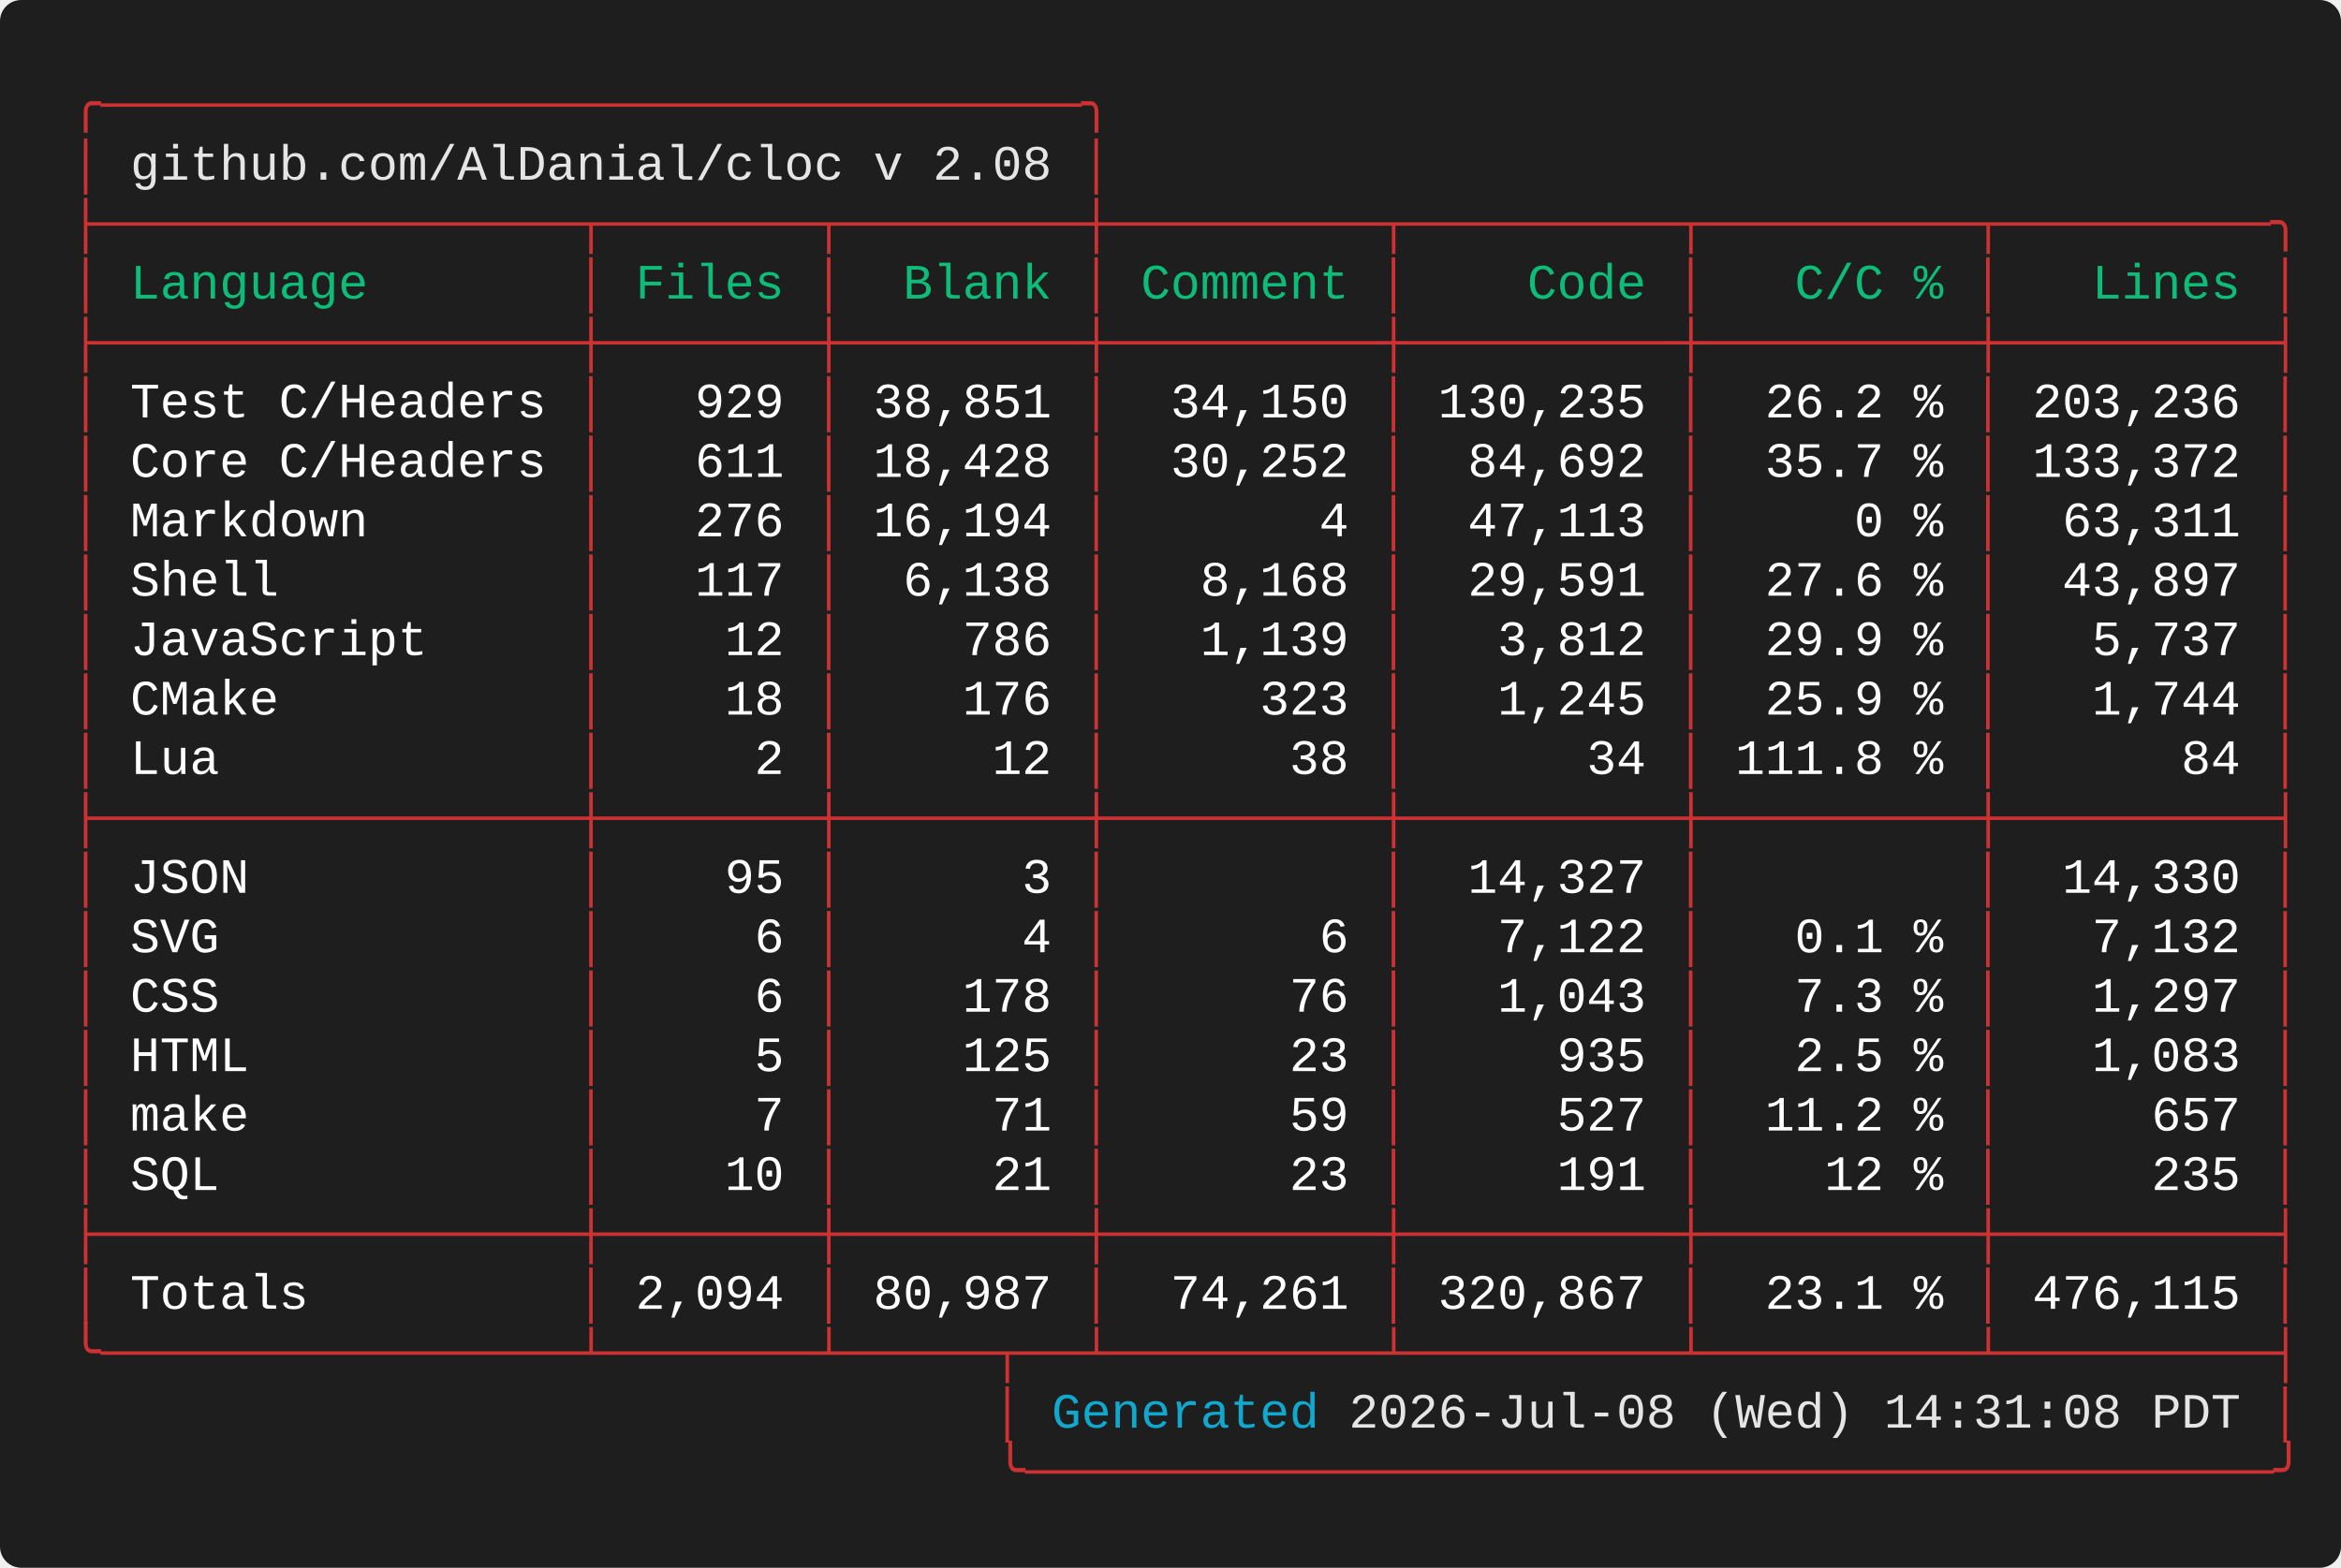
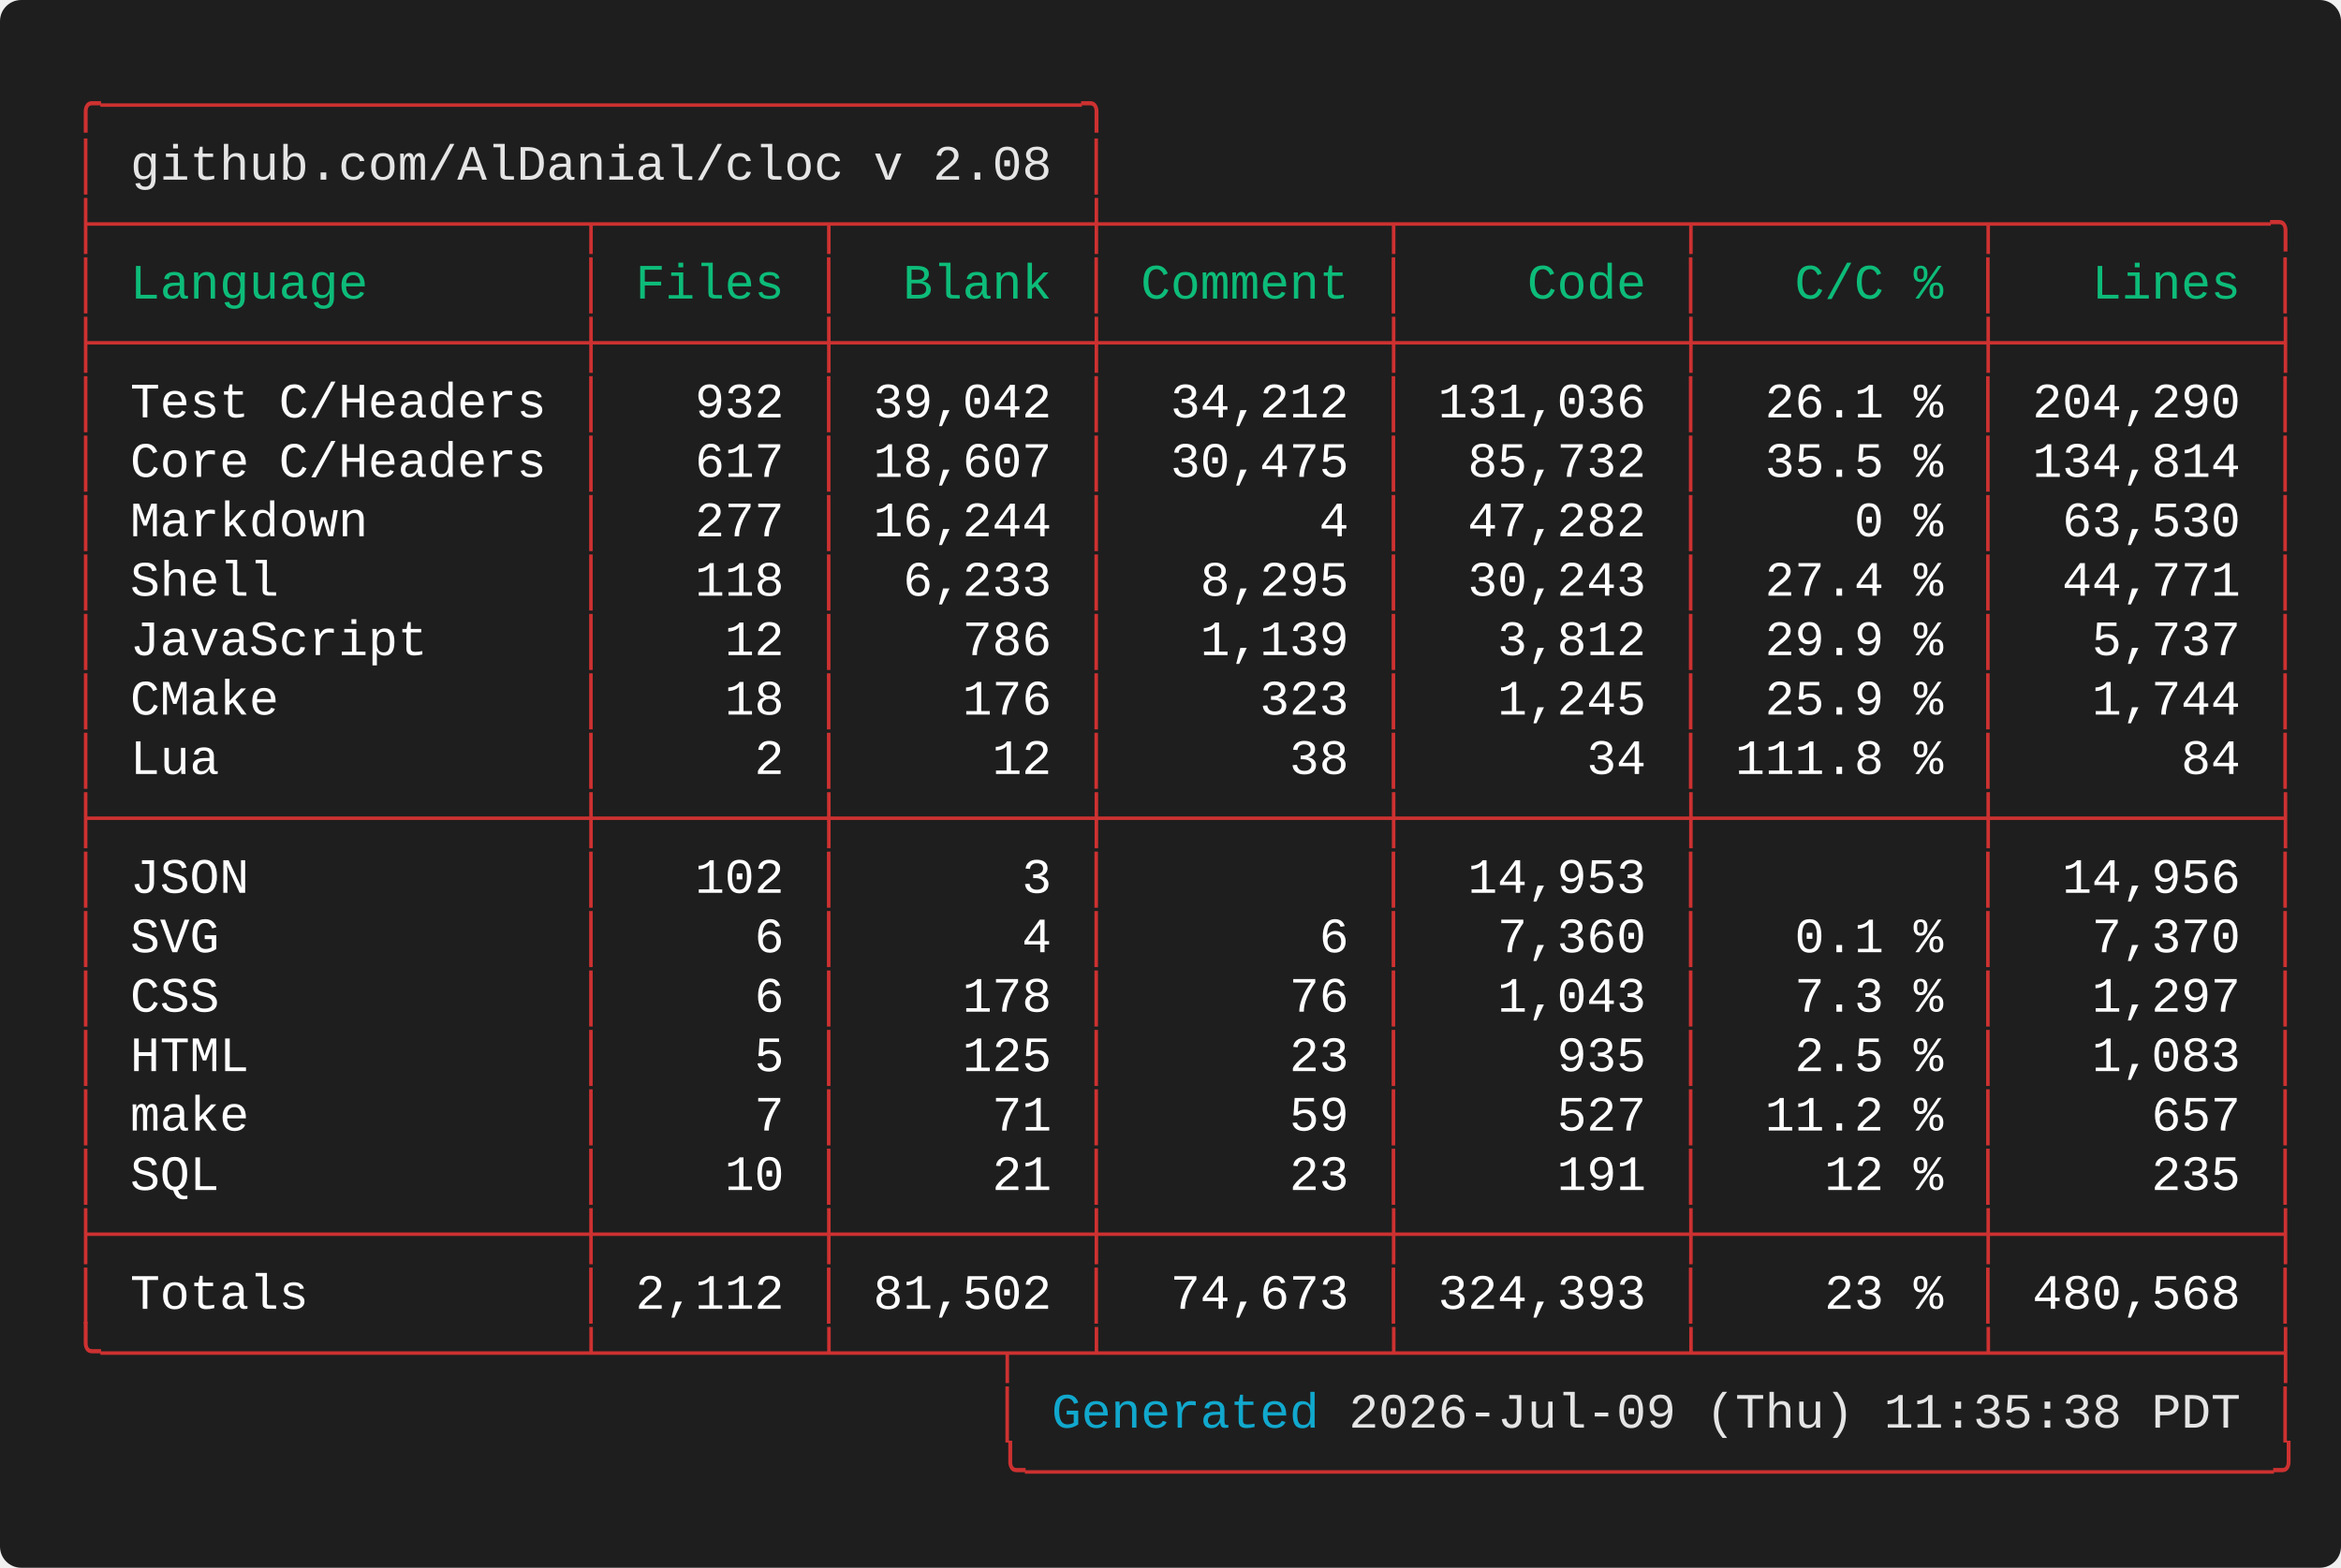
<svg xmlns="http://www.w3.org/2000/svg" width="661.60" height="443.20" viewBox="0 0 661.60 443.20">
  <defs>
    <style type="text/css">.terminal-text { font-family: 'Vanadium Mono Semi-Extended', 'Consolas', 'Monaco', 'Courier New', monospace; }</style>
  </defs>
  <rect width="100%" height="100%" fill="#1e1e1e" rx="6" />
  <text x="20.00" y="34.00" font-size="14" class="terminal-text" xml:space="preserve" textLength="294.00" lengthAdjust="spacingAndGlyphs" fill="#cd3131">╭─────────────────────────────────╮</text>
  <text x="20.00" y="50.80" font-size="14" class="terminal-text" xml:space="preserve" textLength="16.80" lengthAdjust="spacingAndGlyphs" fill="#cd3131">│ </text>
  <text x="36.80" y="50.80" font-size="14" class="terminal-text" xml:space="preserve" textLength="260.40" lengthAdjust="spacingAndGlyphs" fill="#e5e5e5">github.com/AlDanial/cloc v 2.08</text>
  <text x="297.20" y="50.80" font-size="14" class="terminal-text" xml:space="preserve" textLength="8.40" lengthAdjust="spacingAndGlyphs" fill="#ffffff"> </text>
  <text x="305.60" y="50.80" font-size="14" class="terminal-text" xml:space="preserve" textLength="8.40" lengthAdjust="spacingAndGlyphs" fill="#cd3131">│</text>
  <text x="20.00" y="67.60" font-size="14" class="terminal-text" xml:space="preserve" textLength="630.00" lengthAdjust="spacingAndGlyphs" fill="#cd3131">├────────────────┬───────┬────────┼─────────┬─────────┬─────────┬─────────╮</text>
  <text x="20.00" y="84.40" font-size="14" class="terminal-text" xml:space="preserve" textLength="8.40" lengthAdjust="spacingAndGlyphs" fill="#cd3131">│</text>
  <text x="28.40" y="84.40" font-size="14" class="terminal-text" xml:space="preserve" textLength="134.40" lengthAdjust="spacingAndGlyphs" fill="#0dbc79"> Language       </text>
  <text x="162.80" y="84.40" font-size="14" class="terminal-text" xml:space="preserve" textLength="8.40" lengthAdjust="spacingAndGlyphs" fill="#cd3131">│</text>
  <text x="171.20" y="84.40" font-size="14" class="terminal-text" xml:space="preserve" textLength="58.80" lengthAdjust="spacingAndGlyphs" fill="#0dbc79"> Files </text>
  <text x="230.00" y="84.40" font-size="14" class="terminal-text" xml:space="preserve" textLength="8.40" lengthAdjust="spacingAndGlyphs" fill="#cd3131">│</text>
  <text x="238.40" y="84.40" font-size="14" class="terminal-text" xml:space="preserve" textLength="67.20" lengthAdjust="spacingAndGlyphs" fill="#0dbc79">  Blank </text>
  <text x="305.60" y="84.40" font-size="14" class="terminal-text" xml:space="preserve" textLength="8.40" lengthAdjust="spacingAndGlyphs" fill="#cd3131">│</text>
  <text x="314.00" y="84.40" font-size="14" class="terminal-text" xml:space="preserve" textLength="75.60" lengthAdjust="spacingAndGlyphs" fill="#0dbc79"> Comment </text>
  <text x="389.60" y="84.40" font-size="14" class="terminal-text" xml:space="preserve" textLength="8.40" lengthAdjust="spacingAndGlyphs" fill="#cd3131">│</text>
  <text x="398.00" y="84.40" font-size="14" class="terminal-text" xml:space="preserve" textLength="75.60" lengthAdjust="spacingAndGlyphs" fill="#0dbc79">    Code </text>
  <text x="473.60" y="84.40" font-size="14" class="terminal-text" xml:space="preserve" textLength="8.40" lengthAdjust="spacingAndGlyphs" fill="#cd3131">│</text>
  <text x="482.00" y="84.40" font-size="14" class="terminal-text" xml:space="preserve" textLength="75.60" lengthAdjust="spacingAndGlyphs" fill="#0dbc79">   C/C % </text>
  <text x="557.60" y="84.40" font-size="14" class="terminal-text" xml:space="preserve" textLength="8.40" lengthAdjust="spacingAndGlyphs" fill="#cd3131">│</text>
  <text x="566.00" y="84.40" font-size="14" class="terminal-text" xml:space="preserve" textLength="75.60" lengthAdjust="spacingAndGlyphs" fill="#0dbc79">   Lines </text>
  <text x="641.60" y="84.40" font-size="14" class="terminal-text" xml:space="preserve" textLength="8.40" lengthAdjust="spacingAndGlyphs" fill="#cd3131">│</text>
  <text x="20.00" y="101.20" font-size="14" class="terminal-text" xml:space="preserve" textLength="630.00" lengthAdjust="spacingAndGlyphs" fill="#cd3131">├────────────────┼───────┼────────┼─────────┼─────────┼─────────┼─────────┤</text>
  <text x="20.00" y="118.00" font-size="14" class="terminal-text" xml:space="preserve" textLength="8.40" lengthAdjust="spacingAndGlyphs" fill="#cd3131">│</text>
  <text x="28.40" y="118.00" font-size="14" class="terminal-text" xml:space="preserve" textLength="134.40" lengthAdjust="spacingAndGlyphs" fill="#ffffff"> Test C/Headers </text>
  <text x="162.80" y="118.00" font-size="14" class="terminal-text" xml:space="preserve" textLength="8.40" lengthAdjust="spacingAndGlyphs" fill="#cd3131">│</text>
-   <text x="171.20" y="118.00" font-size="14" class="terminal-text" xml:space="preserve" textLength="58.80" lengthAdjust="spacingAndGlyphs" fill="#ffffff">   929 </text>
+   <text x="171.20" y="118.00" font-size="14" class="terminal-text" xml:space="preserve" textLength="58.80" lengthAdjust="spacingAndGlyphs" fill="#ffffff">   932 </text>
  <text x="230.00" y="118.00" font-size="14" class="terminal-text" xml:space="preserve" textLength="8.40" lengthAdjust="spacingAndGlyphs" fill="#cd3131">│</text>
-   <text x="238.40" y="118.00" font-size="14" class="terminal-text" xml:space="preserve" textLength="67.20" lengthAdjust="spacingAndGlyphs" fill="#ffffff"> 38,851 </text>
+   <text x="238.40" y="118.00" font-size="14" class="terminal-text" xml:space="preserve" textLength="67.20" lengthAdjust="spacingAndGlyphs" fill="#ffffff"> 39,042 </text>
  <text x="305.60" y="118.00" font-size="14" class="terminal-text" xml:space="preserve" textLength="8.40" lengthAdjust="spacingAndGlyphs" fill="#cd3131">│</text>
-   <text x="314.00" y="118.00" font-size="14" class="terminal-text" xml:space="preserve" textLength="75.60" lengthAdjust="spacingAndGlyphs" fill="#ffffff">  34,150 </text>
+   <text x="314.00" y="118.00" font-size="14" class="terminal-text" xml:space="preserve" textLength="75.60" lengthAdjust="spacingAndGlyphs" fill="#ffffff">  34,212 </text>
  <text x="389.60" y="118.00" font-size="14" class="terminal-text" xml:space="preserve" textLength="8.40" lengthAdjust="spacingAndGlyphs" fill="#cd3131">│</text>
-   <text x="398.00" y="118.00" font-size="14" class="terminal-text" xml:space="preserve" textLength="75.60" lengthAdjust="spacingAndGlyphs" fill="#ffffff"> 130,235 </text>
+   <text x="398.00" y="118.00" font-size="14" class="terminal-text" xml:space="preserve" textLength="75.60" lengthAdjust="spacingAndGlyphs" fill="#ffffff"> 131,036 </text>
  <text x="473.60" y="118.00" font-size="14" class="terminal-text" xml:space="preserve" textLength="8.40" lengthAdjust="spacingAndGlyphs" fill="#cd3131">│</text>
-   <text x="482.00" y="118.00" font-size="14" class="terminal-text" xml:space="preserve" textLength="75.60" lengthAdjust="spacingAndGlyphs" fill="#ffffff">  26.2 % </text>
+   <text x="482.00" y="118.00" font-size="14" class="terminal-text" xml:space="preserve" textLength="75.60" lengthAdjust="spacingAndGlyphs" fill="#ffffff">  26.1 % </text>
  <text x="557.60" y="118.00" font-size="14" class="terminal-text" xml:space="preserve" textLength="8.40" lengthAdjust="spacingAndGlyphs" fill="#cd3131">│</text>
-   <text x="566.00" y="118.00" font-size="14" class="terminal-text" xml:space="preserve" textLength="75.60" lengthAdjust="spacingAndGlyphs" fill="#ffffff"> 203,236 </text>
+   <text x="566.00" y="118.00" font-size="14" class="terminal-text" xml:space="preserve" textLength="75.60" lengthAdjust="spacingAndGlyphs" fill="#ffffff"> 204,290 </text>
  <text x="641.60" y="118.00" font-size="14" class="terminal-text" xml:space="preserve" textLength="8.40" lengthAdjust="spacingAndGlyphs" fill="#cd3131">│</text>
  <text x="20.00" y="134.80" font-size="14" class="terminal-text" xml:space="preserve" textLength="8.40" lengthAdjust="spacingAndGlyphs" fill="#cd3131">│</text>
  <text x="28.40" y="134.80" font-size="14" class="terminal-text" xml:space="preserve" textLength="134.40" lengthAdjust="spacingAndGlyphs" fill="#ffffff"> Core C/Headers </text>
  <text x="162.80" y="134.80" font-size="14" class="terminal-text" xml:space="preserve" textLength="8.40" lengthAdjust="spacingAndGlyphs" fill="#cd3131">│</text>
-   <text x="171.20" y="134.80" font-size="14" class="terminal-text" xml:space="preserve" textLength="58.80" lengthAdjust="spacingAndGlyphs" fill="#ffffff">   611 </text>
+   <text x="171.20" y="134.80" font-size="14" class="terminal-text" xml:space="preserve" textLength="58.80" lengthAdjust="spacingAndGlyphs" fill="#ffffff">   617 </text>
  <text x="230.00" y="134.80" font-size="14" class="terminal-text" xml:space="preserve" textLength="8.40" lengthAdjust="spacingAndGlyphs" fill="#cd3131">│</text>
-   <text x="238.40" y="134.80" font-size="14" class="terminal-text" xml:space="preserve" textLength="67.20" lengthAdjust="spacingAndGlyphs" fill="#ffffff"> 18,428 </text>
+   <text x="238.40" y="134.80" font-size="14" class="terminal-text" xml:space="preserve" textLength="67.20" lengthAdjust="spacingAndGlyphs" fill="#ffffff"> 18,607 </text>
  <text x="305.60" y="134.80" font-size="14" class="terminal-text" xml:space="preserve" textLength="8.40" lengthAdjust="spacingAndGlyphs" fill="#cd3131">│</text>
-   <text x="314.00" y="134.80" font-size="14" class="terminal-text" xml:space="preserve" textLength="75.60" lengthAdjust="spacingAndGlyphs" fill="#ffffff">  30,252 </text>
+   <text x="314.00" y="134.80" font-size="14" class="terminal-text" xml:space="preserve" textLength="75.60" lengthAdjust="spacingAndGlyphs" fill="#ffffff">  30,475 </text>
  <text x="389.60" y="134.80" font-size="14" class="terminal-text" xml:space="preserve" textLength="8.40" lengthAdjust="spacingAndGlyphs" fill="#cd3131">│</text>
-   <text x="398.00" y="134.80" font-size="14" class="terminal-text" xml:space="preserve" textLength="75.60" lengthAdjust="spacingAndGlyphs" fill="#ffffff">  84,692 </text>
+   <text x="398.00" y="134.80" font-size="14" class="terminal-text" xml:space="preserve" textLength="75.60" lengthAdjust="spacingAndGlyphs" fill="#ffffff">  85,732 </text>
  <text x="473.60" y="134.80" font-size="14" class="terminal-text" xml:space="preserve" textLength="8.40" lengthAdjust="spacingAndGlyphs" fill="#cd3131">│</text>
-   <text x="482.00" y="134.80" font-size="14" class="terminal-text" xml:space="preserve" textLength="75.60" lengthAdjust="spacingAndGlyphs" fill="#ffffff">  35.7 % </text>
+   <text x="482.00" y="134.80" font-size="14" class="terminal-text" xml:space="preserve" textLength="75.60" lengthAdjust="spacingAndGlyphs" fill="#ffffff">  35.5 % </text>
  <text x="557.60" y="134.80" font-size="14" class="terminal-text" xml:space="preserve" textLength="8.40" lengthAdjust="spacingAndGlyphs" fill="#cd3131">│</text>
-   <text x="566.00" y="134.80" font-size="14" class="terminal-text" xml:space="preserve" textLength="75.60" lengthAdjust="spacingAndGlyphs" fill="#ffffff"> 133,372 </text>
+   <text x="566.00" y="134.80" font-size="14" class="terminal-text" xml:space="preserve" textLength="75.60" lengthAdjust="spacingAndGlyphs" fill="#ffffff"> 134,814 </text>
  <text x="641.60" y="134.80" font-size="14" class="terminal-text" xml:space="preserve" textLength="8.40" lengthAdjust="spacingAndGlyphs" fill="#cd3131">│</text>
  <text x="20.00" y="151.60" font-size="14" class="terminal-text" xml:space="preserve" textLength="8.40" lengthAdjust="spacingAndGlyphs" fill="#cd3131">│</text>
  <text x="28.40" y="151.60" font-size="14" class="terminal-text" xml:space="preserve" textLength="134.40" lengthAdjust="spacingAndGlyphs" fill="#ffffff"> Markdown       </text>
  <text x="162.80" y="151.60" font-size="14" class="terminal-text" xml:space="preserve" textLength="8.40" lengthAdjust="spacingAndGlyphs" fill="#cd3131">│</text>
-   <text x="171.20" y="151.60" font-size="14" class="terminal-text" xml:space="preserve" textLength="58.80" lengthAdjust="spacingAndGlyphs" fill="#ffffff">   276 </text>
+   <text x="171.20" y="151.60" font-size="14" class="terminal-text" xml:space="preserve" textLength="58.80" lengthAdjust="spacingAndGlyphs" fill="#ffffff">   277 </text>
  <text x="230.00" y="151.60" font-size="14" class="terminal-text" xml:space="preserve" textLength="8.40" lengthAdjust="spacingAndGlyphs" fill="#cd3131">│</text>
-   <text x="238.40" y="151.60" font-size="14" class="terminal-text" xml:space="preserve" textLength="67.20" lengthAdjust="spacingAndGlyphs" fill="#ffffff"> 16,194 </text>
+   <text x="238.40" y="151.60" font-size="14" class="terminal-text" xml:space="preserve" textLength="67.20" lengthAdjust="spacingAndGlyphs" fill="#ffffff"> 16,244 </text>
  <text x="305.60" y="151.60" font-size="14" class="terminal-text" xml:space="preserve" textLength="8.40" lengthAdjust="spacingAndGlyphs" fill="#cd3131">│</text>
  <text x="314.00" y="151.60" font-size="14" class="terminal-text" xml:space="preserve" textLength="75.60" lengthAdjust="spacingAndGlyphs" fill="#ffffff">       4 </text>
  <text x="389.60" y="151.60" font-size="14" class="terminal-text" xml:space="preserve" textLength="8.40" lengthAdjust="spacingAndGlyphs" fill="#cd3131">│</text>
-   <text x="398.00" y="151.60" font-size="14" class="terminal-text" xml:space="preserve" textLength="75.60" lengthAdjust="spacingAndGlyphs" fill="#ffffff">  47,113 </text>
+   <text x="398.00" y="151.60" font-size="14" class="terminal-text" xml:space="preserve" textLength="75.60" lengthAdjust="spacingAndGlyphs" fill="#ffffff">  47,282 </text>
  <text x="473.60" y="151.60" font-size="14" class="terminal-text" xml:space="preserve" textLength="8.40" lengthAdjust="spacingAndGlyphs" fill="#cd3131">│</text>
  <text x="482.00" y="151.60" font-size="14" class="terminal-text" xml:space="preserve" textLength="75.60" lengthAdjust="spacingAndGlyphs" fill="#ffffff">     0 % </text>
  <text x="557.60" y="151.60" font-size="14" class="terminal-text" xml:space="preserve" textLength="8.40" lengthAdjust="spacingAndGlyphs" fill="#cd3131">│</text>
-   <text x="566.00" y="151.60" font-size="14" class="terminal-text" xml:space="preserve" textLength="75.60" lengthAdjust="spacingAndGlyphs" fill="#ffffff">  63,311 </text>
+   <text x="566.00" y="151.60" font-size="14" class="terminal-text" xml:space="preserve" textLength="75.60" lengthAdjust="spacingAndGlyphs" fill="#ffffff">  63,530 </text>
  <text x="641.60" y="151.60" font-size="14" class="terminal-text" xml:space="preserve" textLength="8.40" lengthAdjust="spacingAndGlyphs" fill="#cd3131">│</text>
  <text x="20.00" y="168.40" font-size="14" class="terminal-text" xml:space="preserve" textLength="8.40" lengthAdjust="spacingAndGlyphs" fill="#cd3131">│</text>
  <text x="28.40" y="168.40" font-size="14" class="terminal-text" xml:space="preserve" textLength="134.40" lengthAdjust="spacingAndGlyphs" fill="#ffffff"> Shell          </text>
  <text x="162.80" y="168.40" font-size="14" class="terminal-text" xml:space="preserve" textLength="8.40" lengthAdjust="spacingAndGlyphs" fill="#cd3131">│</text>
-   <text x="171.20" y="168.40" font-size="14" class="terminal-text" xml:space="preserve" textLength="58.80" lengthAdjust="spacingAndGlyphs" fill="#ffffff">   117 </text>
+   <text x="171.20" y="168.40" font-size="14" class="terminal-text" xml:space="preserve" textLength="58.80" lengthAdjust="spacingAndGlyphs" fill="#ffffff">   118 </text>
  <text x="230.00" y="168.40" font-size="14" class="terminal-text" xml:space="preserve" textLength="8.40" lengthAdjust="spacingAndGlyphs" fill="#cd3131">│</text>
-   <text x="238.40" y="168.40" font-size="14" class="terminal-text" xml:space="preserve" textLength="67.20" lengthAdjust="spacingAndGlyphs" fill="#ffffff">  6,138 </text>
+   <text x="238.40" y="168.40" font-size="14" class="terminal-text" xml:space="preserve" textLength="67.20" lengthAdjust="spacingAndGlyphs" fill="#ffffff">  6,233 </text>
  <text x="305.60" y="168.40" font-size="14" class="terminal-text" xml:space="preserve" textLength="8.40" lengthAdjust="spacingAndGlyphs" fill="#cd3131">│</text>
-   <text x="314.00" y="168.40" font-size="14" class="terminal-text" xml:space="preserve" textLength="75.60" lengthAdjust="spacingAndGlyphs" fill="#ffffff">   8,168 </text>
+   <text x="314.00" y="168.40" font-size="14" class="terminal-text" xml:space="preserve" textLength="75.60" lengthAdjust="spacingAndGlyphs" fill="#ffffff">   8,295 </text>
  <text x="389.60" y="168.40" font-size="14" class="terminal-text" xml:space="preserve" textLength="8.40" lengthAdjust="spacingAndGlyphs" fill="#cd3131">│</text>
-   <text x="398.00" y="168.40" font-size="14" class="terminal-text" xml:space="preserve" textLength="75.60" lengthAdjust="spacingAndGlyphs" fill="#ffffff">  29,591 </text>
+   <text x="398.00" y="168.40" font-size="14" class="terminal-text" xml:space="preserve" textLength="75.60" lengthAdjust="spacingAndGlyphs" fill="#ffffff">  30,243 </text>
  <text x="473.60" y="168.40" font-size="14" class="terminal-text" xml:space="preserve" textLength="8.40" lengthAdjust="spacingAndGlyphs" fill="#cd3131">│</text>
-   <text x="482.00" y="168.40" font-size="14" class="terminal-text" xml:space="preserve" textLength="75.60" lengthAdjust="spacingAndGlyphs" fill="#ffffff">  27.6 % </text>
+   <text x="482.00" y="168.40" font-size="14" class="terminal-text" xml:space="preserve" textLength="75.60" lengthAdjust="spacingAndGlyphs" fill="#ffffff">  27.4 % </text>
  <text x="557.60" y="168.40" font-size="14" class="terminal-text" xml:space="preserve" textLength="8.40" lengthAdjust="spacingAndGlyphs" fill="#cd3131">│</text>
-   <text x="566.00" y="168.40" font-size="14" class="terminal-text" xml:space="preserve" textLength="75.60" lengthAdjust="spacingAndGlyphs" fill="#ffffff">  43,897 </text>
+   <text x="566.00" y="168.40" font-size="14" class="terminal-text" xml:space="preserve" textLength="75.60" lengthAdjust="spacingAndGlyphs" fill="#ffffff">  44,771 </text>
  <text x="641.60" y="168.40" font-size="14" class="terminal-text" xml:space="preserve" textLength="8.40" lengthAdjust="spacingAndGlyphs" fill="#cd3131">│</text>
  <text x="20.00" y="185.20" font-size="14" class="terminal-text" xml:space="preserve" textLength="8.40" lengthAdjust="spacingAndGlyphs" fill="#cd3131">│</text>
  <text x="28.40" y="185.20" font-size="14" class="terminal-text" xml:space="preserve" textLength="134.40" lengthAdjust="spacingAndGlyphs" fill="#ffffff"> JavaScript     </text>
  <text x="162.80" y="185.20" font-size="14" class="terminal-text" xml:space="preserve" textLength="8.40" lengthAdjust="spacingAndGlyphs" fill="#cd3131">│</text>
  <text x="171.20" y="185.20" font-size="14" class="terminal-text" xml:space="preserve" textLength="58.80" lengthAdjust="spacingAndGlyphs" fill="#ffffff">    12 </text>
  <text x="230.00" y="185.20" font-size="14" class="terminal-text" xml:space="preserve" textLength="8.40" lengthAdjust="spacingAndGlyphs" fill="#cd3131">│</text>
  <text x="238.40" y="185.20" font-size="14" class="terminal-text" xml:space="preserve" textLength="67.20" lengthAdjust="spacingAndGlyphs" fill="#ffffff">    786 </text>
  <text x="305.60" y="185.20" font-size="14" class="terminal-text" xml:space="preserve" textLength="8.40" lengthAdjust="spacingAndGlyphs" fill="#cd3131">│</text>
  <text x="314.00" y="185.20" font-size="14" class="terminal-text" xml:space="preserve" textLength="75.60" lengthAdjust="spacingAndGlyphs" fill="#ffffff">   1,139 </text>
  <text x="389.60" y="185.20" font-size="14" class="terminal-text" xml:space="preserve" textLength="8.40" lengthAdjust="spacingAndGlyphs" fill="#cd3131">│</text>
  <text x="398.00" y="185.20" font-size="14" class="terminal-text" xml:space="preserve" textLength="75.60" lengthAdjust="spacingAndGlyphs" fill="#ffffff">   3,812 </text>
  <text x="473.60" y="185.20" font-size="14" class="terminal-text" xml:space="preserve" textLength="8.40" lengthAdjust="spacingAndGlyphs" fill="#cd3131">│</text>
  <text x="482.00" y="185.20" font-size="14" class="terminal-text" xml:space="preserve" textLength="75.60" lengthAdjust="spacingAndGlyphs" fill="#ffffff">  29.9 % </text>
  <text x="557.60" y="185.20" font-size="14" class="terminal-text" xml:space="preserve" textLength="8.40" lengthAdjust="spacingAndGlyphs" fill="#cd3131">│</text>
  <text x="566.00" y="185.20" font-size="14" class="terminal-text" xml:space="preserve" textLength="75.60" lengthAdjust="spacingAndGlyphs" fill="#ffffff">   5,737 </text>
  <text x="641.60" y="185.20" font-size="14" class="terminal-text" xml:space="preserve" textLength="8.40" lengthAdjust="spacingAndGlyphs" fill="#cd3131">│</text>
  <text x="20.00" y="202.00" font-size="14" class="terminal-text" xml:space="preserve" textLength="8.40" lengthAdjust="spacingAndGlyphs" fill="#cd3131">│</text>
  <text x="28.40" y="202.00" font-size="14" class="terminal-text" xml:space="preserve" textLength="134.40" lengthAdjust="spacingAndGlyphs" fill="#ffffff"> CMake          </text>
  <text x="162.80" y="202.00" font-size="14" class="terminal-text" xml:space="preserve" textLength="8.40" lengthAdjust="spacingAndGlyphs" fill="#cd3131">│</text>
  <text x="171.20" y="202.00" font-size="14" class="terminal-text" xml:space="preserve" textLength="58.80" lengthAdjust="spacingAndGlyphs" fill="#ffffff">    18 </text>
  <text x="230.00" y="202.00" font-size="14" class="terminal-text" xml:space="preserve" textLength="8.40" lengthAdjust="spacingAndGlyphs" fill="#cd3131">│</text>
  <text x="238.40" y="202.00" font-size="14" class="terminal-text" xml:space="preserve" textLength="67.20" lengthAdjust="spacingAndGlyphs" fill="#ffffff">    176 </text>
  <text x="305.60" y="202.00" font-size="14" class="terminal-text" xml:space="preserve" textLength="8.40" lengthAdjust="spacingAndGlyphs" fill="#cd3131">│</text>
  <text x="314.00" y="202.00" font-size="14" class="terminal-text" xml:space="preserve" textLength="75.60" lengthAdjust="spacingAndGlyphs" fill="#ffffff">     323 </text>
  <text x="389.60" y="202.00" font-size="14" class="terminal-text" xml:space="preserve" textLength="8.40" lengthAdjust="spacingAndGlyphs" fill="#cd3131">│</text>
  <text x="398.00" y="202.00" font-size="14" class="terminal-text" xml:space="preserve" textLength="75.60" lengthAdjust="spacingAndGlyphs" fill="#ffffff">   1,245 </text>
  <text x="473.60" y="202.00" font-size="14" class="terminal-text" xml:space="preserve" textLength="8.40" lengthAdjust="spacingAndGlyphs" fill="#cd3131">│</text>
  <text x="482.00" y="202.00" font-size="14" class="terminal-text" xml:space="preserve" textLength="75.60" lengthAdjust="spacingAndGlyphs" fill="#ffffff">  25.9 % </text>
  <text x="557.60" y="202.00" font-size="14" class="terminal-text" xml:space="preserve" textLength="8.40" lengthAdjust="spacingAndGlyphs" fill="#cd3131">│</text>
  <text x="566.00" y="202.00" font-size="14" class="terminal-text" xml:space="preserve" textLength="75.60" lengthAdjust="spacingAndGlyphs" fill="#ffffff">   1,744 </text>
  <text x="641.60" y="202.00" font-size="14" class="terminal-text" xml:space="preserve" textLength="8.40" lengthAdjust="spacingAndGlyphs" fill="#cd3131">│</text>
  <text x="20.00" y="218.80" font-size="14" class="terminal-text" xml:space="preserve" textLength="8.40" lengthAdjust="spacingAndGlyphs" fill="#cd3131">│</text>
  <text x="28.40" y="218.80" font-size="14" class="terminal-text" xml:space="preserve" textLength="134.40" lengthAdjust="spacingAndGlyphs" fill="#ffffff"> Lua            </text>
  <text x="162.80" y="218.80" font-size="14" class="terminal-text" xml:space="preserve" textLength="8.40" lengthAdjust="spacingAndGlyphs" fill="#cd3131">│</text>
  <text x="171.20" y="218.80" font-size="14" class="terminal-text" xml:space="preserve" textLength="58.80" lengthAdjust="spacingAndGlyphs" fill="#ffffff">     2 </text>
  <text x="230.00" y="218.80" font-size="14" class="terminal-text" xml:space="preserve" textLength="8.40" lengthAdjust="spacingAndGlyphs" fill="#cd3131">│</text>
  <text x="238.40" y="218.80" font-size="14" class="terminal-text" xml:space="preserve" textLength="67.20" lengthAdjust="spacingAndGlyphs" fill="#ffffff">     12 </text>
  <text x="305.60" y="218.80" font-size="14" class="terminal-text" xml:space="preserve" textLength="8.40" lengthAdjust="spacingAndGlyphs" fill="#cd3131">│</text>
  <text x="314.00" y="218.80" font-size="14" class="terminal-text" xml:space="preserve" textLength="75.60" lengthAdjust="spacingAndGlyphs" fill="#ffffff">      38 </text>
  <text x="389.60" y="218.80" font-size="14" class="terminal-text" xml:space="preserve" textLength="8.40" lengthAdjust="spacingAndGlyphs" fill="#cd3131">│</text>
  <text x="398.00" y="218.80" font-size="14" class="terminal-text" xml:space="preserve" textLength="75.60" lengthAdjust="spacingAndGlyphs" fill="#ffffff">      34 </text>
  <text x="473.60" y="218.80" font-size="14" class="terminal-text" xml:space="preserve" textLength="8.40" lengthAdjust="spacingAndGlyphs" fill="#cd3131">│</text>
  <text x="482.00" y="218.80" font-size="14" class="terminal-text" xml:space="preserve" textLength="75.60" lengthAdjust="spacingAndGlyphs" fill="#ffffff"> 111.8 % </text>
  <text x="557.60" y="218.80" font-size="14" class="terminal-text" xml:space="preserve" textLength="8.40" lengthAdjust="spacingAndGlyphs" fill="#cd3131">│</text>
  <text x="566.00" y="218.80" font-size="14" class="terminal-text" xml:space="preserve" textLength="75.60" lengthAdjust="spacingAndGlyphs" fill="#ffffff">      84 </text>
  <text x="641.60" y="218.80" font-size="14" class="terminal-text" xml:space="preserve" textLength="8.40" lengthAdjust="spacingAndGlyphs" fill="#cd3131">│</text>
  <text x="20.00" y="235.60" font-size="14" class="terminal-text" xml:space="preserve" textLength="630.00" lengthAdjust="spacingAndGlyphs" fill="#cd3131">├────────────────┼───────┼────────┼─────────┼─────────┼─────────┼─────────┤</text>
  <text x="20.00" y="252.40" font-size="14" class="terminal-text" xml:space="preserve" textLength="8.40" lengthAdjust="spacingAndGlyphs" fill="#cd3131">│</text>
  <text x="28.40" y="252.40" font-size="14" class="terminal-text" xml:space="preserve" textLength="134.40" lengthAdjust="spacingAndGlyphs" fill="#ffffff"> JSON           </text>
  <text x="162.80" y="252.40" font-size="14" class="terminal-text" xml:space="preserve" textLength="8.40" lengthAdjust="spacingAndGlyphs" fill="#cd3131">│</text>
-   <text x="171.20" y="252.40" font-size="14" class="terminal-text" xml:space="preserve" textLength="58.80" lengthAdjust="spacingAndGlyphs" fill="#ffffff">    95 </text>
+   <text x="171.20" y="252.40" font-size="14" class="terminal-text" xml:space="preserve" textLength="58.80" lengthAdjust="spacingAndGlyphs" fill="#ffffff">   102 </text>
  <text x="230.00" y="252.40" font-size="14" class="terminal-text" xml:space="preserve" textLength="8.40" lengthAdjust="spacingAndGlyphs" fill="#cd3131">│</text>
  <text x="238.40" y="252.40" font-size="14" class="terminal-text" xml:space="preserve" textLength="67.20" lengthAdjust="spacingAndGlyphs" fill="#ffffff">      3 </text>
  <text x="305.60" y="252.40" font-size="14" class="terminal-text" xml:space="preserve" textLength="8.40" lengthAdjust="spacingAndGlyphs" fill="#cd3131">│</text>
  <text x="314.00" y="252.40" font-size="14" class="terminal-text" xml:space="preserve" textLength="75.60" lengthAdjust="spacingAndGlyphs" fill="#ffffff">         </text>
  <text x="389.60" y="252.40" font-size="14" class="terminal-text" xml:space="preserve" textLength="8.40" lengthAdjust="spacingAndGlyphs" fill="#cd3131">│</text>
-   <text x="398.00" y="252.40" font-size="14" class="terminal-text" xml:space="preserve" textLength="75.60" lengthAdjust="spacingAndGlyphs" fill="#ffffff">  14,327 </text>
+   <text x="398.00" y="252.40" font-size="14" class="terminal-text" xml:space="preserve" textLength="75.60" lengthAdjust="spacingAndGlyphs" fill="#ffffff">  14,953 </text>
  <text x="473.60" y="252.40" font-size="14" class="terminal-text" xml:space="preserve" textLength="8.40" lengthAdjust="spacingAndGlyphs" fill="#cd3131">│</text>
  <text x="482.00" y="252.40" font-size="14" class="terminal-text" xml:space="preserve" textLength="75.60" lengthAdjust="spacingAndGlyphs" fill="#ffffff">         </text>
  <text x="557.60" y="252.40" font-size="14" class="terminal-text" xml:space="preserve" textLength="8.40" lengthAdjust="spacingAndGlyphs" fill="#cd3131">│</text>
-   <text x="566.00" y="252.40" font-size="14" class="terminal-text" xml:space="preserve" textLength="75.60" lengthAdjust="spacingAndGlyphs" fill="#ffffff">  14,330 </text>
+   <text x="566.00" y="252.40" font-size="14" class="terminal-text" xml:space="preserve" textLength="75.60" lengthAdjust="spacingAndGlyphs" fill="#ffffff">  14,956 </text>
  <text x="641.60" y="252.40" font-size="14" class="terminal-text" xml:space="preserve" textLength="8.40" lengthAdjust="spacingAndGlyphs" fill="#cd3131">│</text>
  <text x="20.00" y="269.20" font-size="14" class="terminal-text" xml:space="preserve" textLength="8.40" lengthAdjust="spacingAndGlyphs" fill="#cd3131">│</text>
  <text x="28.40" y="269.20" font-size="14" class="terminal-text" xml:space="preserve" textLength="134.40" lengthAdjust="spacingAndGlyphs" fill="#ffffff"> SVG            </text>
  <text x="162.80" y="269.20" font-size="14" class="terminal-text" xml:space="preserve" textLength="8.40" lengthAdjust="spacingAndGlyphs" fill="#cd3131">│</text>
  <text x="171.20" y="269.20" font-size="14" class="terminal-text" xml:space="preserve" textLength="58.80" lengthAdjust="spacingAndGlyphs" fill="#ffffff">     6 </text>
  <text x="230.00" y="269.20" font-size="14" class="terminal-text" xml:space="preserve" textLength="8.40" lengthAdjust="spacingAndGlyphs" fill="#cd3131">│</text>
  <text x="238.40" y="269.20" font-size="14" class="terminal-text" xml:space="preserve" textLength="67.20" lengthAdjust="spacingAndGlyphs" fill="#ffffff">      4 </text>
  <text x="305.60" y="269.20" font-size="14" class="terminal-text" xml:space="preserve" textLength="8.40" lengthAdjust="spacingAndGlyphs" fill="#cd3131">│</text>
  <text x="314.00" y="269.20" font-size="14" class="terminal-text" xml:space="preserve" textLength="75.60" lengthAdjust="spacingAndGlyphs" fill="#ffffff">       6 </text>
  <text x="389.60" y="269.20" font-size="14" class="terminal-text" xml:space="preserve" textLength="8.40" lengthAdjust="spacingAndGlyphs" fill="#cd3131">│</text>
-   <text x="398.00" y="269.20" font-size="14" class="terminal-text" xml:space="preserve" textLength="75.60" lengthAdjust="spacingAndGlyphs" fill="#ffffff">   7,122 </text>
+   <text x="398.00" y="269.20" font-size="14" class="terminal-text" xml:space="preserve" textLength="75.60" lengthAdjust="spacingAndGlyphs" fill="#ffffff">   7,360 </text>
  <text x="473.60" y="269.20" font-size="14" class="terminal-text" xml:space="preserve" textLength="8.40" lengthAdjust="spacingAndGlyphs" fill="#cd3131">│</text>
  <text x="482.00" y="269.20" font-size="14" class="terminal-text" xml:space="preserve" textLength="75.60" lengthAdjust="spacingAndGlyphs" fill="#ffffff">   0.1 % </text>
  <text x="557.60" y="269.20" font-size="14" class="terminal-text" xml:space="preserve" textLength="8.40" lengthAdjust="spacingAndGlyphs" fill="#cd3131">│</text>
-   <text x="566.00" y="269.20" font-size="14" class="terminal-text" xml:space="preserve" textLength="75.60" lengthAdjust="spacingAndGlyphs" fill="#ffffff">   7,132 </text>
+   <text x="566.00" y="269.20" font-size="14" class="terminal-text" xml:space="preserve" textLength="75.60" lengthAdjust="spacingAndGlyphs" fill="#ffffff">   7,370 </text>
  <text x="641.60" y="269.20" font-size="14" class="terminal-text" xml:space="preserve" textLength="8.40" lengthAdjust="spacingAndGlyphs" fill="#cd3131">│</text>
  <text x="20.00" y="286.00" font-size="14" class="terminal-text" xml:space="preserve" textLength="8.40" lengthAdjust="spacingAndGlyphs" fill="#cd3131">│</text>
  <text x="28.40" y="286.00" font-size="14" class="terminal-text" xml:space="preserve" textLength="134.40" lengthAdjust="spacingAndGlyphs" fill="#ffffff"> CSS            </text>
  <text x="162.80" y="286.00" font-size="14" class="terminal-text" xml:space="preserve" textLength="8.40" lengthAdjust="spacingAndGlyphs" fill="#cd3131">│</text>
  <text x="171.20" y="286.00" font-size="14" class="terminal-text" xml:space="preserve" textLength="58.80" lengthAdjust="spacingAndGlyphs" fill="#ffffff">     6 </text>
  <text x="230.00" y="286.00" font-size="14" class="terminal-text" xml:space="preserve" textLength="8.40" lengthAdjust="spacingAndGlyphs" fill="#cd3131">│</text>
  <text x="238.40" y="286.00" font-size="14" class="terminal-text" xml:space="preserve" textLength="67.20" lengthAdjust="spacingAndGlyphs" fill="#ffffff">    178 </text>
  <text x="305.60" y="286.00" font-size="14" class="terminal-text" xml:space="preserve" textLength="8.40" lengthAdjust="spacingAndGlyphs" fill="#cd3131">│</text>
  <text x="314.00" y="286.00" font-size="14" class="terminal-text" xml:space="preserve" textLength="75.60" lengthAdjust="spacingAndGlyphs" fill="#ffffff">      76 </text>
  <text x="389.60" y="286.00" font-size="14" class="terminal-text" xml:space="preserve" textLength="8.40" lengthAdjust="spacingAndGlyphs" fill="#cd3131">│</text>
  <text x="398.00" y="286.00" font-size="14" class="terminal-text" xml:space="preserve" textLength="75.60" lengthAdjust="spacingAndGlyphs" fill="#ffffff">   1,043 </text>
  <text x="473.60" y="286.00" font-size="14" class="terminal-text" xml:space="preserve" textLength="8.40" lengthAdjust="spacingAndGlyphs" fill="#cd3131">│</text>
  <text x="482.00" y="286.00" font-size="14" class="terminal-text" xml:space="preserve" textLength="75.60" lengthAdjust="spacingAndGlyphs" fill="#ffffff">   7.3 % </text>
  <text x="557.60" y="286.00" font-size="14" class="terminal-text" xml:space="preserve" textLength="8.40" lengthAdjust="spacingAndGlyphs" fill="#cd3131">│</text>
  <text x="566.00" y="286.00" font-size="14" class="terminal-text" xml:space="preserve" textLength="75.60" lengthAdjust="spacingAndGlyphs" fill="#ffffff">   1,297 </text>
  <text x="641.60" y="286.00" font-size="14" class="terminal-text" xml:space="preserve" textLength="8.40" lengthAdjust="spacingAndGlyphs" fill="#cd3131">│</text>
  <text x="20.00" y="302.80" font-size="14" class="terminal-text" xml:space="preserve" textLength="8.40" lengthAdjust="spacingAndGlyphs" fill="#cd3131">│</text>
  <text x="28.40" y="302.80" font-size="14" class="terminal-text" xml:space="preserve" textLength="134.40" lengthAdjust="spacingAndGlyphs" fill="#ffffff"> HTML           </text>
  <text x="162.80" y="302.80" font-size="14" class="terminal-text" xml:space="preserve" textLength="8.40" lengthAdjust="spacingAndGlyphs" fill="#cd3131">│</text>
  <text x="171.20" y="302.80" font-size="14" class="terminal-text" xml:space="preserve" textLength="58.80" lengthAdjust="spacingAndGlyphs" fill="#ffffff">     5 </text>
  <text x="230.00" y="302.80" font-size="14" class="terminal-text" xml:space="preserve" textLength="8.40" lengthAdjust="spacingAndGlyphs" fill="#cd3131">│</text>
  <text x="238.40" y="302.80" font-size="14" class="terminal-text" xml:space="preserve" textLength="67.20" lengthAdjust="spacingAndGlyphs" fill="#ffffff">    125 </text>
  <text x="305.60" y="302.80" font-size="14" class="terminal-text" xml:space="preserve" textLength="8.40" lengthAdjust="spacingAndGlyphs" fill="#cd3131">│</text>
  <text x="314.00" y="302.80" font-size="14" class="terminal-text" xml:space="preserve" textLength="75.60" lengthAdjust="spacingAndGlyphs" fill="#ffffff">      23 </text>
  <text x="389.60" y="302.80" font-size="14" class="terminal-text" xml:space="preserve" textLength="8.40" lengthAdjust="spacingAndGlyphs" fill="#cd3131">│</text>
  <text x="398.00" y="302.80" font-size="14" class="terminal-text" xml:space="preserve" textLength="75.60" lengthAdjust="spacingAndGlyphs" fill="#ffffff">     935 </text>
  <text x="473.60" y="302.80" font-size="14" class="terminal-text" xml:space="preserve" textLength="8.40" lengthAdjust="spacingAndGlyphs" fill="#cd3131">│</text>
  <text x="482.00" y="302.80" font-size="14" class="terminal-text" xml:space="preserve" textLength="75.60" lengthAdjust="spacingAndGlyphs" fill="#ffffff">   2.5 % </text>
  <text x="557.60" y="302.80" font-size="14" class="terminal-text" xml:space="preserve" textLength="8.40" lengthAdjust="spacingAndGlyphs" fill="#cd3131">│</text>
  <text x="566.00" y="302.80" font-size="14" class="terminal-text" xml:space="preserve" textLength="75.60" lengthAdjust="spacingAndGlyphs" fill="#ffffff">   1,083 </text>
  <text x="641.60" y="302.80" font-size="14" class="terminal-text" xml:space="preserve" textLength="8.40" lengthAdjust="spacingAndGlyphs" fill="#cd3131">│</text>
  <text x="20.00" y="319.60" font-size="14" class="terminal-text" xml:space="preserve" textLength="8.40" lengthAdjust="spacingAndGlyphs" fill="#cd3131">│</text>
  <text x="28.40" y="319.60" font-size="14" class="terminal-text" xml:space="preserve" textLength="134.40" lengthAdjust="spacingAndGlyphs" fill="#ffffff"> make           </text>
  <text x="162.80" y="319.60" font-size="14" class="terminal-text" xml:space="preserve" textLength="8.40" lengthAdjust="spacingAndGlyphs" fill="#cd3131">│</text>
  <text x="171.20" y="319.60" font-size="14" class="terminal-text" xml:space="preserve" textLength="58.80" lengthAdjust="spacingAndGlyphs" fill="#ffffff">     7 </text>
  <text x="230.00" y="319.60" font-size="14" class="terminal-text" xml:space="preserve" textLength="8.40" lengthAdjust="spacingAndGlyphs" fill="#cd3131">│</text>
  <text x="238.40" y="319.60" font-size="14" class="terminal-text" xml:space="preserve" textLength="67.20" lengthAdjust="spacingAndGlyphs" fill="#ffffff">     71 </text>
  <text x="305.60" y="319.60" font-size="14" class="terminal-text" xml:space="preserve" textLength="8.40" lengthAdjust="spacingAndGlyphs" fill="#cd3131">│</text>
  <text x="314.00" y="319.60" font-size="14" class="terminal-text" xml:space="preserve" textLength="75.60" lengthAdjust="spacingAndGlyphs" fill="#ffffff">      59 </text>
  <text x="389.60" y="319.60" font-size="14" class="terminal-text" xml:space="preserve" textLength="8.40" lengthAdjust="spacingAndGlyphs" fill="#cd3131">│</text>
  <text x="398.00" y="319.60" font-size="14" class="terminal-text" xml:space="preserve" textLength="75.60" lengthAdjust="spacingAndGlyphs" fill="#ffffff">     527 </text>
  <text x="473.60" y="319.60" font-size="14" class="terminal-text" xml:space="preserve" textLength="8.40" lengthAdjust="spacingAndGlyphs" fill="#cd3131">│</text>
  <text x="482.00" y="319.60" font-size="14" class="terminal-text" xml:space="preserve" textLength="75.60" lengthAdjust="spacingAndGlyphs" fill="#ffffff">  11.2 % </text>
  <text x="557.60" y="319.60" font-size="14" class="terminal-text" xml:space="preserve" textLength="8.40" lengthAdjust="spacingAndGlyphs" fill="#cd3131">│</text>
  <text x="566.00" y="319.60" font-size="14" class="terminal-text" xml:space="preserve" textLength="75.60" lengthAdjust="spacingAndGlyphs" fill="#ffffff">     657 </text>
  <text x="641.60" y="319.60" font-size="14" class="terminal-text" xml:space="preserve" textLength="8.40" lengthAdjust="spacingAndGlyphs" fill="#cd3131">│</text>
  <text x="20.00" y="336.40" font-size="14" class="terminal-text" xml:space="preserve" textLength="8.40" lengthAdjust="spacingAndGlyphs" fill="#cd3131">│</text>
  <text x="28.40" y="336.40" font-size="14" class="terminal-text" xml:space="preserve" textLength="134.40" lengthAdjust="spacingAndGlyphs" fill="#ffffff"> SQL            </text>
  <text x="162.80" y="336.40" font-size="14" class="terminal-text" xml:space="preserve" textLength="8.40" lengthAdjust="spacingAndGlyphs" fill="#cd3131">│</text>
  <text x="171.20" y="336.40" font-size="14" class="terminal-text" xml:space="preserve" textLength="58.80" lengthAdjust="spacingAndGlyphs" fill="#ffffff">    10 </text>
  <text x="230.00" y="336.40" font-size="14" class="terminal-text" xml:space="preserve" textLength="8.40" lengthAdjust="spacingAndGlyphs" fill="#cd3131">│</text>
  <text x="238.40" y="336.40" font-size="14" class="terminal-text" xml:space="preserve" textLength="67.20" lengthAdjust="spacingAndGlyphs" fill="#ffffff">     21 </text>
  <text x="305.60" y="336.40" font-size="14" class="terminal-text" xml:space="preserve" textLength="8.40" lengthAdjust="spacingAndGlyphs" fill="#cd3131">│</text>
  <text x="314.00" y="336.40" font-size="14" class="terminal-text" xml:space="preserve" textLength="75.60" lengthAdjust="spacingAndGlyphs" fill="#ffffff">      23 </text>
  <text x="389.60" y="336.40" font-size="14" class="terminal-text" xml:space="preserve" textLength="8.40" lengthAdjust="spacingAndGlyphs" fill="#cd3131">│</text>
  <text x="398.00" y="336.40" font-size="14" class="terminal-text" xml:space="preserve" textLength="75.60" lengthAdjust="spacingAndGlyphs" fill="#ffffff">     191 </text>
  <text x="473.60" y="336.40" font-size="14" class="terminal-text" xml:space="preserve" textLength="8.40" lengthAdjust="spacingAndGlyphs" fill="#cd3131">│</text>
  <text x="482.00" y="336.40" font-size="14" class="terminal-text" xml:space="preserve" textLength="75.60" lengthAdjust="spacingAndGlyphs" fill="#ffffff">    12 % </text>
  <text x="557.60" y="336.40" font-size="14" class="terminal-text" xml:space="preserve" textLength="8.40" lengthAdjust="spacingAndGlyphs" fill="#cd3131">│</text>
  <text x="566.00" y="336.40" font-size="14" class="terminal-text" xml:space="preserve" textLength="75.60" lengthAdjust="spacingAndGlyphs" fill="#ffffff">     235 </text>
  <text x="641.60" y="336.40" font-size="14" class="terminal-text" xml:space="preserve" textLength="8.40" lengthAdjust="spacingAndGlyphs" fill="#cd3131">│</text>
  <text x="20.00" y="353.20" font-size="14" class="terminal-text" xml:space="preserve" textLength="630.00" lengthAdjust="spacingAndGlyphs" fill="#cd3131">├────────────────┼───────┼────────┼─────────┼─────────┼─────────┼─────────┤</text>
  <text x="20.00" y="370.00" font-size="14" class="terminal-text" xml:space="preserve" textLength="8.40" lengthAdjust="spacingAndGlyphs" fill="#cd3131">│</text>
  <text x="28.40" y="370.00" font-size="14" class="terminal-text" xml:space="preserve" textLength="134.40" lengthAdjust="spacingAndGlyphs" fill="#ffffff"> Totals         </text>
  <text x="162.80" y="370.00" font-size="14" class="terminal-text" xml:space="preserve" textLength="8.40" lengthAdjust="spacingAndGlyphs" fill="#cd3131">│</text>
-   <text x="171.20" y="370.00" font-size="14" class="terminal-text" xml:space="preserve" textLength="58.80" lengthAdjust="spacingAndGlyphs" fill="#ffffff"> 2,094 </text>
+   <text x="171.20" y="370.00" font-size="14" class="terminal-text" xml:space="preserve" textLength="58.80" lengthAdjust="spacingAndGlyphs" fill="#ffffff"> 2,112 </text>
  <text x="230.00" y="370.00" font-size="14" class="terminal-text" xml:space="preserve" textLength="8.40" lengthAdjust="spacingAndGlyphs" fill="#cd3131">│</text>
-   <text x="238.40" y="370.00" font-size="14" class="terminal-text" xml:space="preserve" textLength="67.20" lengthAdjust="spacingAndGlyphs" fill="#ffffff"> 80,987 </text>
+   <text x="238.40" y="370.00" font-size="14" class="terminal-text" xml:space="preserve" textLength="67.20" lengthAdjust="spacingAndGlyphs" fill="#ffffff"> 81,502 </text>
  <text x="305.60" y="370.00" font-size="14" class="terminal-text" xml:space="preserve" textLength="8.40" lengthAdjust="spacingAndGlyphs" fill="#cd3131">│</text>
-   <text x="314.00" y="370.00" font-size="14" class="terminal-text" xml:space="preserve" textLength="75.60" lengthAdjust="spacingAndGlyphs" fill="#ffffff">  74,261 </text>
+   <text x="314.00" y="370.00" font-size="14" class="terminal-text" xml:space="preserve" textLength="75.60" lengthAdjust="spacingAndGlyphs" fill="#ffffff">  74,673 </text>
  <text x="389.60" y="370.00" font-size="14" class="terminal-text" xml:space="preserve" textLength="8.40" lengthAdjust="spacingAndGlyphs" fill="#cd3131">│</text>
-   <text x="398.00" y="370.00" font-size="14" class="terminal-text" xml:space="preserve" textLength="75.60" lengthAdjust="spacingAndGlyphs" fill="#ffffff"> 320,867 </text>
+   <text x="398.00" y="370.00" font-size="14" class="terminal-text" xml:space="preserve" textLength="75.60" lengthAdjust="spacingAndGlyphs" fill="#ffffff"> 324,393 </text>
  <text x="473.60" y="370.00" font-size="14" class="terminal-text" xml:space="preserve" textLength="8.40" lengthAdjust="spacingAndGlyphs" fill="#cd3131">│</text>
-   <text x="482.00" y="370.00" font-size="14" class="terminal-text" xml:space="preserve" textLength="75.60" lengthAdjust="spacingAndGlyphs" fill="#ffffff">  23.1 % </text>
+   <text x="482.00" y="370.00" font-size="14" class="terminal-text" xml:space="preserve" textLength="75.60" lengthAdjust="spacingAndGlyphs" fill="#ffffff">    23 % </text>
  <text x="557.60" y="370.00" font-size="14" class="terminal-text" xml:space="preserve" textLength="8.40" lengthAdjust="spacingAndGlyphs" fill="#cd3131">│</text>
-   <text x="566.00" y="370.00" font-size="14" class="terminal-text" xml:space="preserve" textLength="75.60" lengthAdjust="spacingAndGlyphs" fill="#ffffff"> 476,115 </text>
+   <text x="566.00" y="370.00" font-size="14" class="terminal-text" xml:space="preserve" textLength="75.60" lengthAdjust="spacingAndGlyphs" fill="#ffffff"> 480,568 </text>
  <text x="641.60" y="370.00" font-size="14" class="terminal-text" xml:space="preserve" textLength="8.40" lengthAdjust="spacingAndGlyphs" fill="#cd3131">│</text>
  <text x="20.00" y="386.80" font-size="14" class="terminal-text" xml:space="preserve" textLength="630.00" lengthAdjust="spacingAndGlyphs" fill="#cd3131">╰────────────────┴───────┴─────┬──┴─────────┴─────────┴─────────┴─────────┤</text>
  <text x="20.00" y="403.60" font-size="14" class="terminal-text" xml:space="preserve" textLength="277.20" lengthAdjust="spacingAndGlyphs" fill="#cd3131">                               │ </text>
  <text x="297.20" y="403.60" font-size="14" class="terminal-text" xml:space="preserve" textLength="75.60" lengthAdjust="spacingAndGlyphs" fill="#11a8cd">Generated</text>
-   <text x="372.80" y="403.60" font-size="14" class="terminal-text" xml:space="preserve" textLength="260.40" lengthAdjust="spacingAndGlyphs" fill="#e5e5e5"> 2026-Jul-08 (Wed) 14:31:08 PDT</text>
+   <text x="372.80" y="403.60" font-size="14" class="terminal-text" xml:space="preserve" textLength="260.40" lengthAdjust="spacingAndGlyphs" fill="#e5e5e5"> 2026-Jul-09 (Thu) 11:35:38 PDT</text>
  <text x="633.20" y="403.60" font-size="14" class="terminal-text" xml:space="preserve" textLength="8.40" lengthAdjust="spacingAndGlyphs" fill="#ffffff"> </text>
  <text x="641.60" y="403.60" font-size="14" class="terminal-text" xml:space="preserve" textLength="8.40" lengthAdjust="spacingAndGlyphs" fill="#cd3131">│</text>
  <text x="20.00" y="420.40" font-size="14" class="terminal-text" xml:space="preserve" textLength="630.00" lengthAdjust="spacingAndGlyphs" fill="#cd3131">                               ╰──────────────────────────────────────────╯</text>
</svg>
